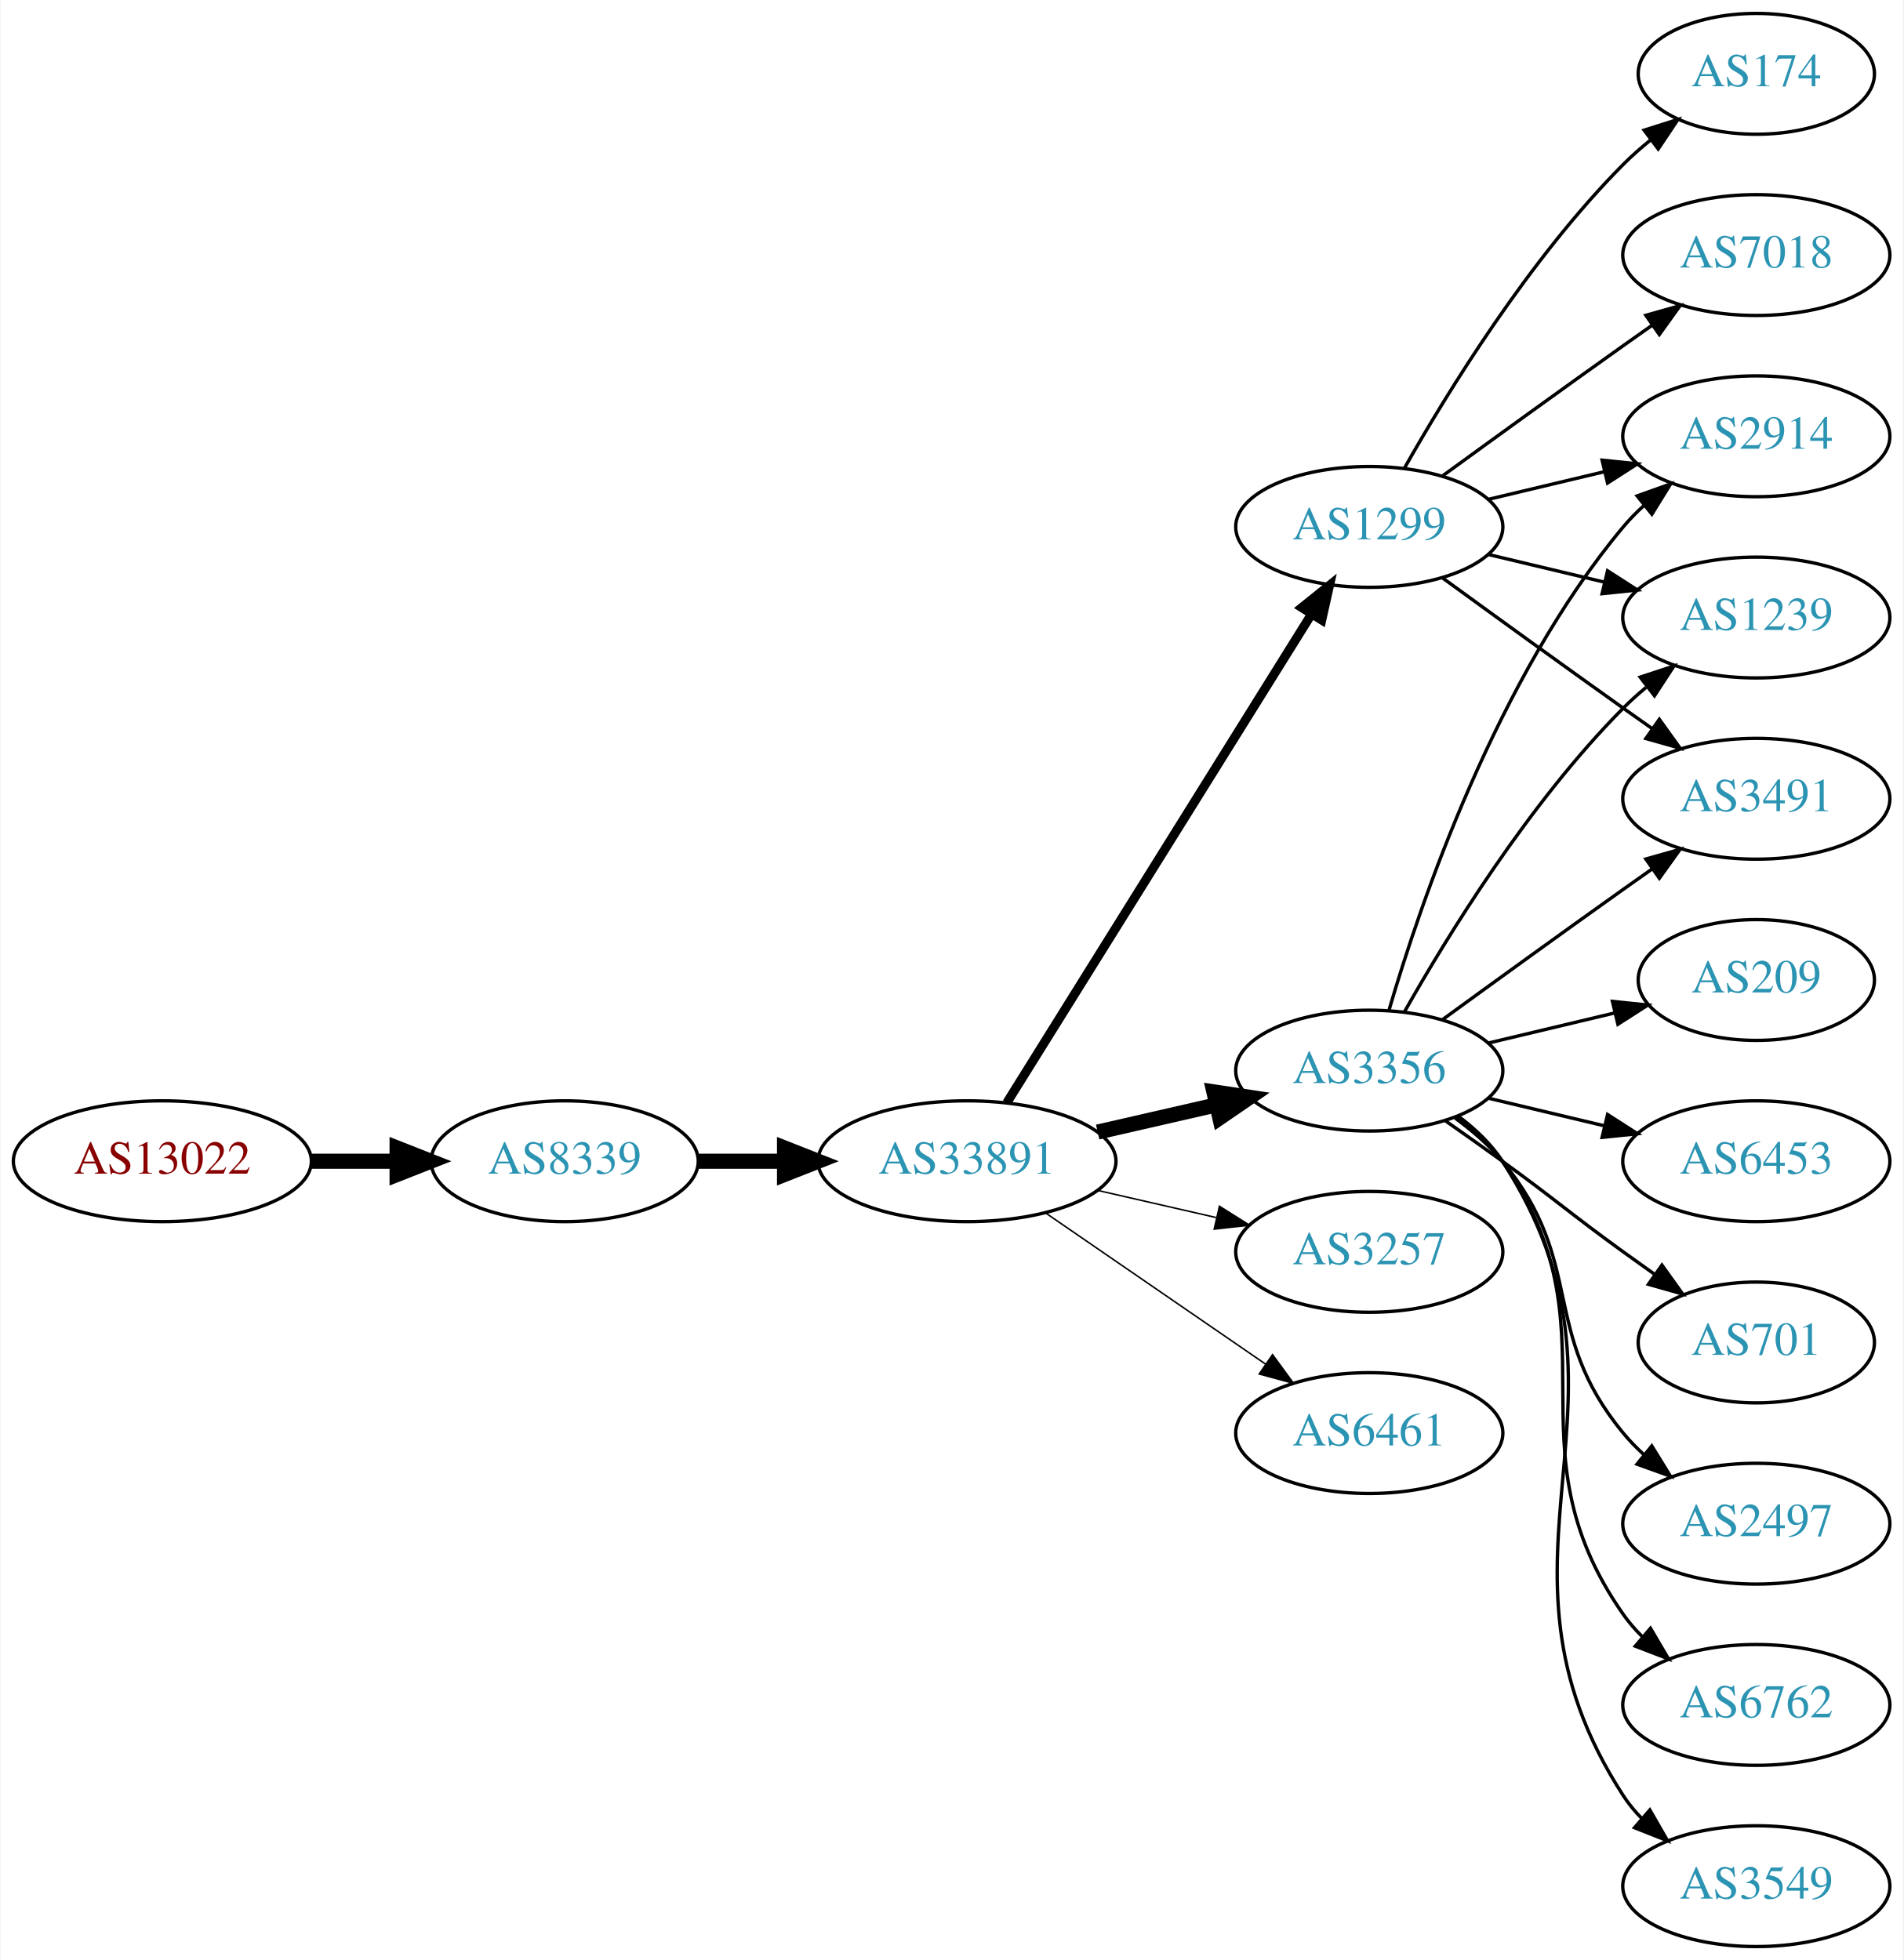
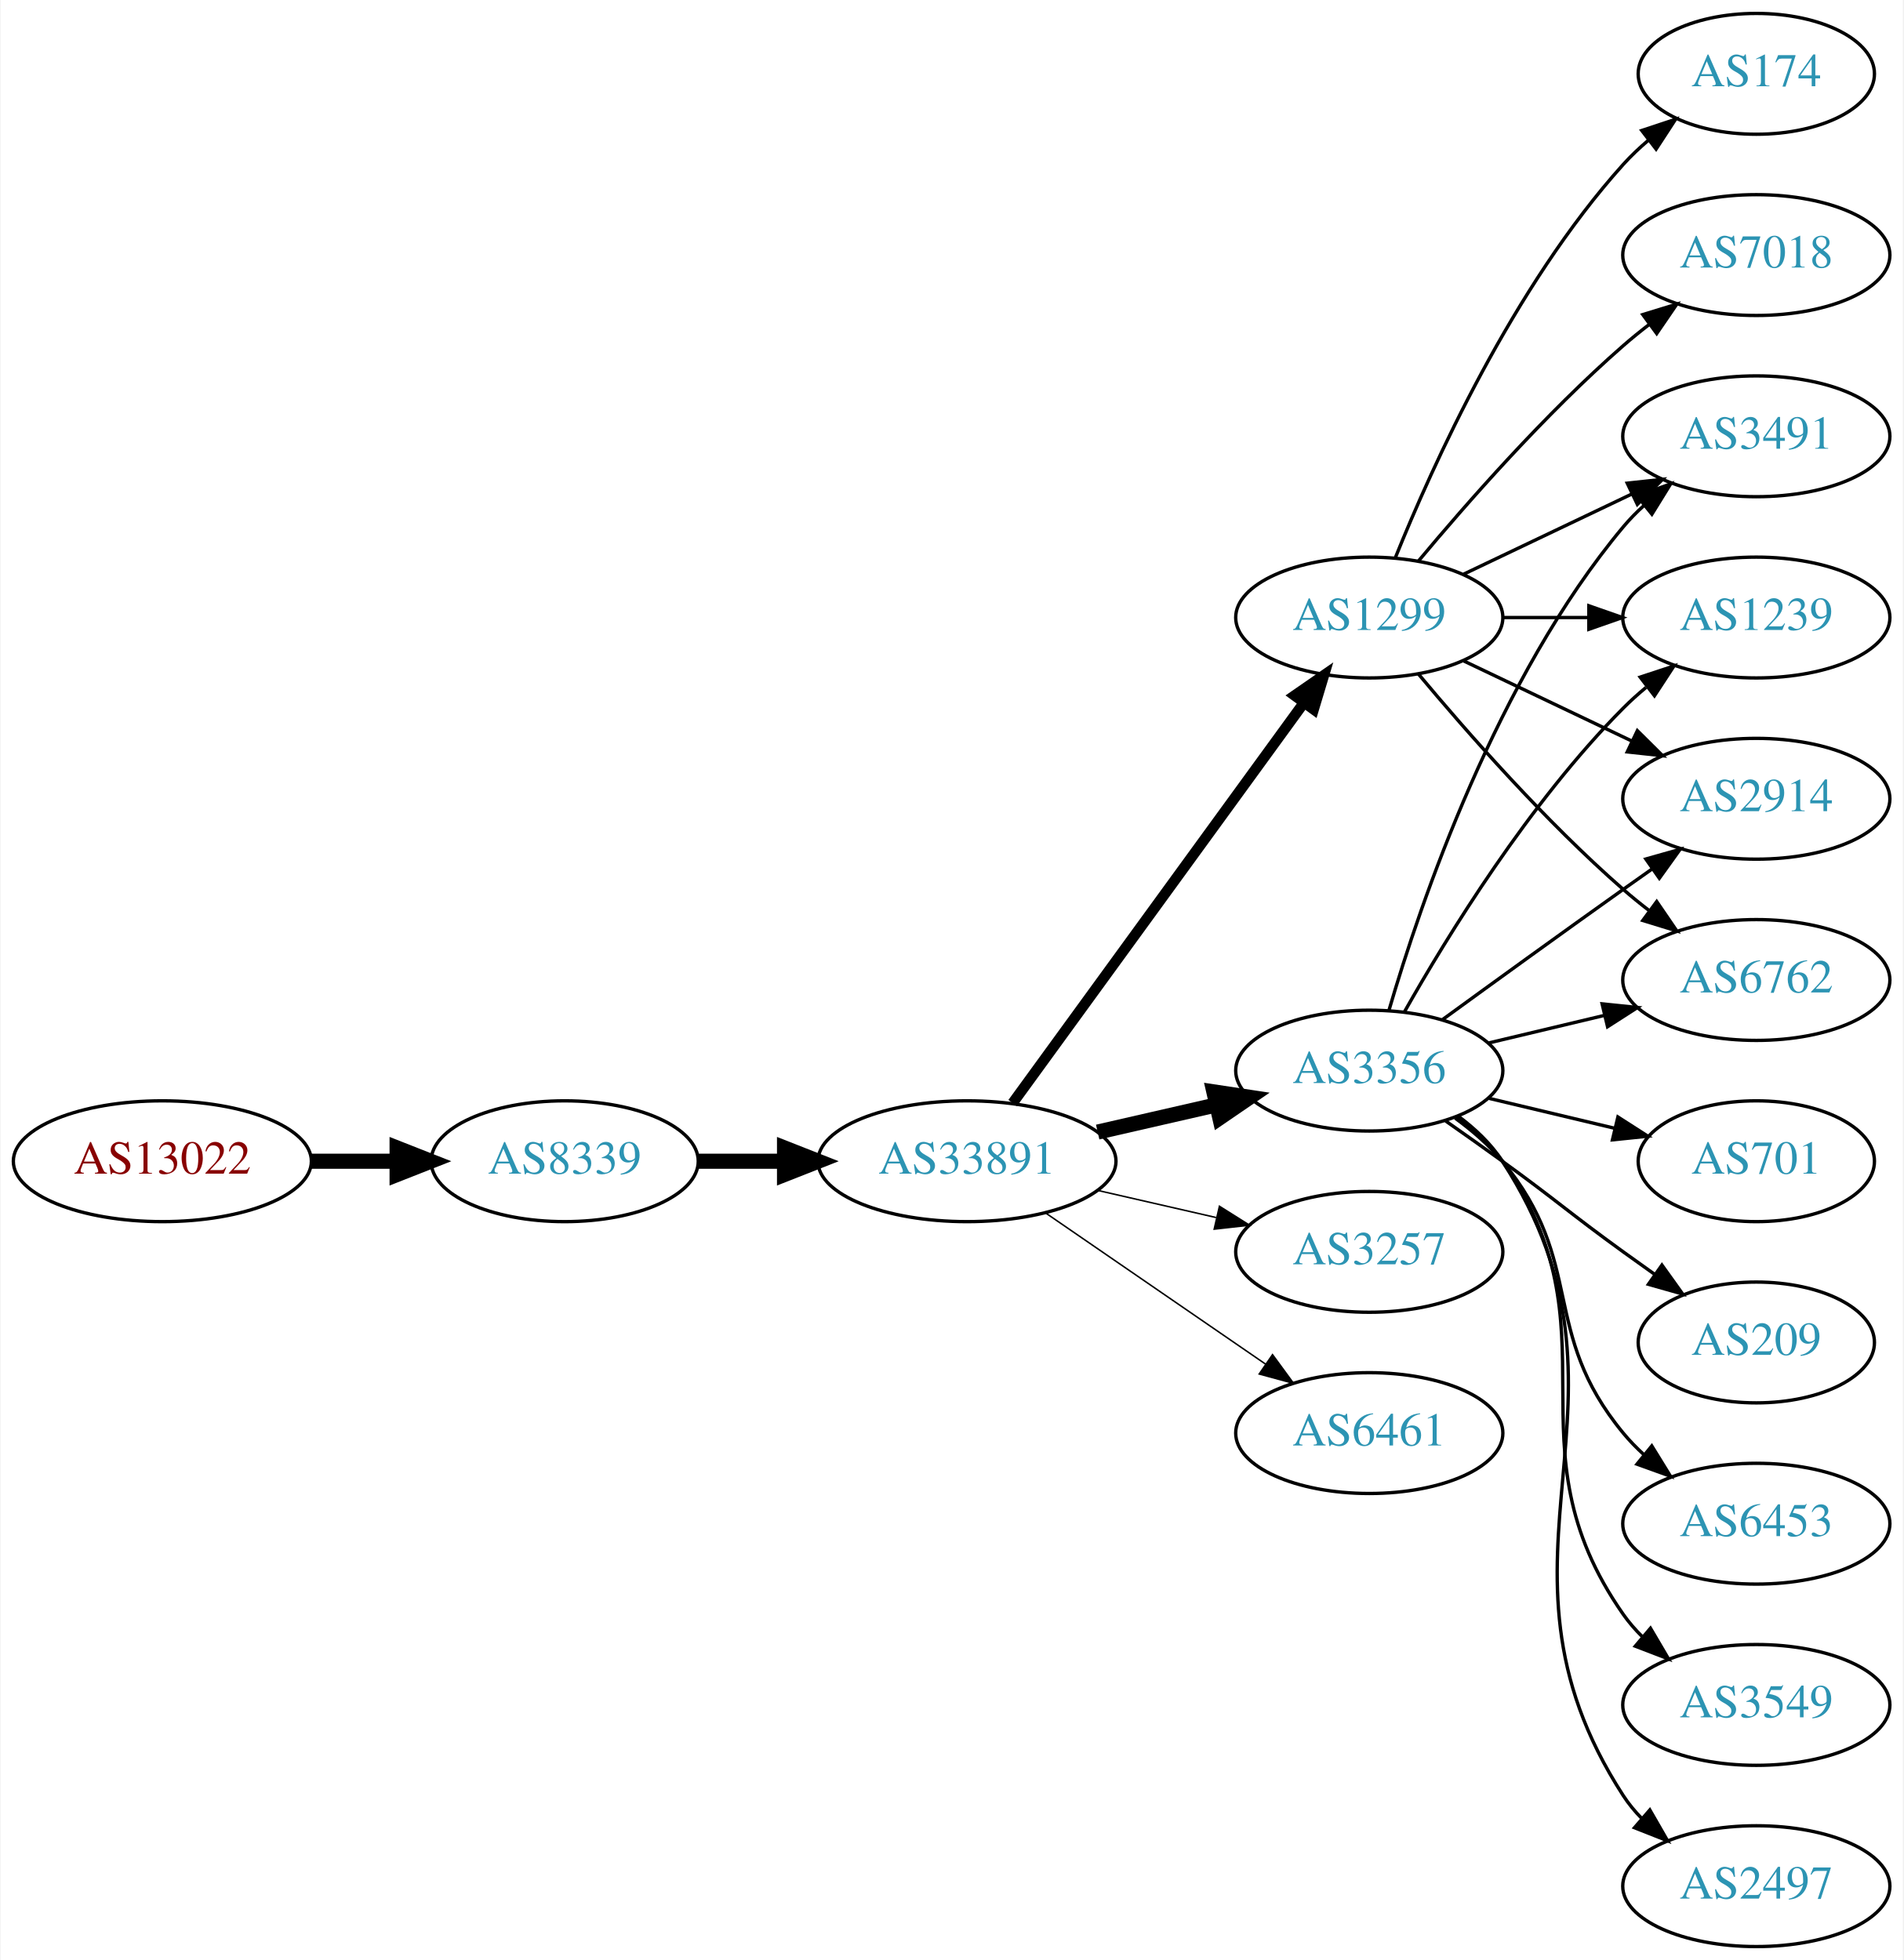
<svg xmlns="http://www.w3.org/2000/svg" xmlns:xlink="http://www.w3.org/1999/xlink" width="567pt" height="584pt" viewBox="0.00 0.00 566.66 584.00">
  <g id="graph0" class="graph" transform="scale(1 1) rotate(0) translate(4 580)">
    <polygon fill="white" stroke="none" points="-4,4 -4,-580 562.663,-580 562.663,4 -4,4" />
    <g id="node1" class="node">
      <g id="a_node1">
        <a xlink:href="/asn/13022" xlink:title="AS13022 ~ STREAMS_GMBH [AT]">
          <ellipse fill="#ffffff" stroke="black" cx="44.196" cy="-234" rx="44.393" ry="18" />
          <text text-anchor="middle" x="44.196" y="-230.3" font-family="Times,serif" font-size="14.00" fill="#880000">AS13022</text>
        </a>
      </g>
    </g>
    <g id="node2" class="node">
      <g id="a_node2">
        <a xlink:href="/asn/8339" xlink:title="AS8339 ~ kabelplus GmbH [AT]">
          <ellipse fill="#ffffff" stroke="black" cx="164.039" cy="-234" rx="39.794" ry="18" />
          <text text-anchor="middle" x="164.039" y="-230.3" font-family="Times,serif" font-size="14.00" fill="#2c94b3">AS8339</text>
        </a>
      </g>
    </g>
    <g id="edge1" class="edge">
      <path fill="none" stroke="black" stroke-width="4.5" d="M88.407,-234C96.72,-234 105.482,-234 113.965,-234" />
      <polygon fill="black" stroke="black" stroke-width="4.5" points="114.123,-237.938 124.123,-234 114.123,-230.063 114.123,-237.938" />
    </g>
    <g id="node3" class="node">
      <g id="a_node3">
        <a xlink:href="/asn/33891" xlink:title="AS33891 ~ CORE-BACKBONE GMBH GLOBAL NETWORK [DE]">
          <ellipse fill="#ffffff" stroke="black" cx="283.881" cy="-234" rx="44.393" ry="18" />
          <text text-anchor="middle" x="283.881" y="-230.3" font-family="Times,serif" font-size="14.00" fill="#2c94b3">AS33891</text>
        </a>
      </g>
    </g>
    <g id="edge2" class="edge">
      <path fill="none" stroke="black" stroke-width="4.5" d="M203.951,-234C212.054,-234 220.729,-234 229.255,-234" />
      <polygon fill="black" stroke="black" stroke-width="4.5" points="229.533,-237.938 239.533,-234 229.533,-230.063 229.533,-237.938" />
    </g>
    <g id="node4" class="node">
      <g id="a_node4">
-         <a xlink:href="/asn/1299" xlink:title="AS1299 ~ Telia Carrier [EU]">
-           <ellipse fill="#ffffff" stroke="black" cx="403.724" cy="-423" rx="39.794" ry="18" />
-           <text text-anchor="middle" x="403.724" y="-419.3" font-family="Times,serif" font-size="14.00" fill="#2c94b3">AS1299</text>
-         </a>
-       </g>
-     </g>
-     <g id="edge3" class="edge">
-       <path fill="none" stroke="black" stroke-width="2.7" d="M295.756,-251.442C316.54,-284.775 362,-357.686 386.429,-396.866" />
-       <polygon fill="black" stroke="black" stroke-width="2.7" points="383.614,-398.966 391.875,-405.6 389.554,-395.263 383.614,-398.966" />
-     </g>
-     <g id="node5" class="node">
-       <g id="a_node5">
        <a xlink:href="/asn/3356" xlink:title="AS3356 ~ Level 3 Parent, LLC [US]">
          <ellipse fill="#ffffff" stroke="black" cx="403.724" cy="-261" rx="39.794" ry="18" />
          <text text-anchor="middle" x="403.724" y="-257.3" font-family="Times,serif" font-size="14.00" fill="#2c94b3">AS3356</text>
        </a>
      </g>
    </g>
-     <g id="edge4" class="edge">
+     <g id="edge3" class="edge">
      <path fill="none" stroke="black" stroke-width="4.5" d="M322.816,-242.692C334.057,-245.267 346.469,-248.111 358.092,-250.774" />
      <polygon fill="black" stroke="black" stroke-width="4.5" points="357.427,-254.661 368.054,-253.057 359.186,-246.985 357.427,-254.661" />
+     </g>
+     <g id="node5" class="node">
+       <g id="a_node5">
+         <a xlink:href="/asn/1299" xlink:title="AS1299 ~ Telia Carrier [EU]">
+           <ellipse fill="#ffffff" stroke="black" cx="403.724" cy="-396" rx="39.794" ry="18" />
+           <text text-anchor="middle" x="403.724" y="-392.3" font-family="Times,serif" font-size="14.00" fill="#2c94b3">AS1299</text>
+         </a>
+       </g>
+     </g>
+     <g id="edge4" class="edge">
+       <path fill="none" stroke="black" stroke-width="3.15" d="M297.492,-251.337C318.313,-279.96 359.975,-337.233 384.164,-370.486" />
+       <polygon fill="black" stroke="black" stroke-width="3.15" points="381.49,-372.76 390.203,-378.788 387.151,-368.642 381.49,-372.76" />
    </g>
    <g id="node6" class="node">
      <g id="a_node6">
        <a xlink:href="/asn/3257" xlink:title="AS3257 ~ GTT [DE]">
          <ellipse fill="#ffffff" stroke="black" cx="403.724" cy="-207" rx="39.794" ry="18" />
          <text text-anchor="middle" x="403.724" y="-203.3" font-family="Times,serif" font-size="14.00" fill="#2c94b3">AS3257</text>
        </a>
      </g>
    </g>
    <g id="edge5" class="edge">
      <path fill="none" stroke="black" stroke-width="0.45" d="M322.816,-225.308C334.057,-222.733 346.469,-219.889 358.092,-217.226" />
      <polygon fill="black" stroke="black" stroke-width="0.45" points="359.088,-220.588 368.054,-214.943 357.525,-213.765 359.088,-220.588" />
    </g>
    <g id="node7" class="node">
      <g id="a_node7">
-         <a xlink:href="/asn/6461" xlink:title="AS6461 ~ Zayo Bandwidth [US]">
+         <a xlink:href="/asn/6461" xlink:title="AS6461 ~ ZAYO-6461 [US]">
          <ellipse fill="#ffffff" stroke="black" cx="403.724" cy="-153" rx="39.794" ry="18" />
          <text text-anchor="middle" x="403.724" y="-149.3" font-family="Times,serif" font-size="14.00" fill="#2c94b3">AS6461</text>
        </a>
      </g>
    </g>
    <g id="edge6" class="edge">
      <path fill="none" stroke="black" stroke-width="0.45" d="M307.324,-218.574C325.905,-205.802 352.466,-187.545 372.846,-173.537" />
      <polygon fill="black" stroke="black" stroke-width="0.45" points="374.902,-176.371 381.16,-167.822 370.936,-170.602 374.902,-176.371" />
    </g>
    <g id="node8" class="node">
      <g id="a_node8">
-         <a xlink:href="/asn/2914" xlink:title="AS2914 ~ NTT America, Inc. [US]">
-           <ellipse fill="#ffffff" stroke="black" cx="519.017" cy="-450" rx="39.794" ry="18" />
-           <text text-anchor="middle" x="519.017" y="-446.3" font-family="Times,serif" font-size="14.00" fill="#2c94b3">AS2914</text>
+         <a xlink:href="/asn/3549" xlink:title="AS3549 ~ Level 3 Parent, LLC [US]">
+           <ellipse fill="#ffffff" stroke="black" cx="519.017" cy="-72" rx="39.794" ry="18" />
+           <text text-anchor="middle" x="519.017" y="-68.3" font-family="Times,serif" font-size="14.00" fill="#2c94b3">AS3549</text>
        </a>
      </g>
    </g>
    <g id="edge7" class="edge">
-       <path fill="none" stroke="black" d="M439.331,-431.248C450.202,-433.838 462.357,-436.735 473.799,-439.462" />
-       <polygon fill="black" stroke="black" points="473.082,-442.889 483.621,-441.803 474.705,-436.08 473.082,-442.889" />
+       <path fill="none" stroke="black" d="M429.883,-247.284C434.947,-243.545 439.803,-239.096 443.37,-234 478.984,-183.131 443.757,-149.869 479.37,-99 481.043,-96.611 482.998,-94.365 485.125,-92.267" />
+       <polygon fill="black" stroke="black" points="487.489,-94.851 492.857,-85.716 482.965,-89.51 487.489,-94.851" />
    </g>
    <g id="node9" class="node">
      <g id="a_node9">
+         <a xlink:href="/asn/6762" xlink:title="AS6762 ~ TELECOM ITALIA SPARKLE S.p.A. [IT]">
+           <ellipse fill="#ffffff" stroke="black" cx="519.017" cy="-288" rx="39.794" ry="18" />
+           <text text-anchor="middle" x="519.017" y="-284.3" font-family="Times,serif" font-size="14.00" fill="#2c94b3">AS6762</text>
+         </a>
+       </g>
+     </g>
+     <g id="edge8" class="edge">
+       <path fill="none" stroke="black" d="M439.331,-269.248C450.202,-271.838 462.357,-274.735 473.799,-277.462" />
+       <polygon fill="black" stroke="black" points="473.082,-280.889 483.621,-279.803 474.705,-274.08 473.082,-280.889" />
+     </g>
+     <g id="node10" class="node">
+       <g id="a_node10">
+         <a xlink:href="/asn/2497" xlink:title="AS2497 ~ Internet Initiative Japan Inc. [JP]">
+           <ellipse fill="#ffffff" stroke="black" cx="519.017" cy="-18" rx="39.794" ry="18" />
+           <text text-anchor="middle" x="519.017" y="-14.3" font-family="Times,serif" font-size="14.00" fill="#2c94b3">AS2497</text>
+         </a>
+       </g>
+     </g>
+     <g id="edge9" class="edge">
+       <path fill="none" stroke="black" d="M430.16,-247.47C435.21,-243.722 439.989,-239.221 443.37,-234 489.845,-162.222 432.895,-116.778 479.37,-45 480.955,-42.553 482.847,-40.263 484.93,-38.136" />
+       <polygon fill="black" stroke="black" points="487.299,-40.715 492.58,-31.53 482.724,-35.416 487.299,-40.715" />
+     </g>
+     <g id="node11" class="node">
+       <g id="a_node11">
+         <a xlink:href="/asn/701" xlink:title="AS701 ~ UUNET [US]">
+           <ellipse fill="#ffffff" stroke="black" cx="519.017" cy="-234" rx="35.194" ry="18" />
+           <text text-anchor="middle" x="519.017" y="-230.3" font-family="Times,serif" font-size="14.00" fill="#2c94b3">AS701</text>
+         </a>
+       </g>
+     </g>
+     <g id="edge10" class="edge">
+       <path fill="none" stroke="black" d="M439.331,-252.752C451.125,-249.942 464.43,-246.771 476.698,-243.847" />
+       <polygon fill="black" stroke="black" points="477.787,-247.186 486.703,-241.463 476.164,-240.376 477.787,-247.186" />
+     </g>
+     <g id="node12" class="node">
+       <g id="a_node12">
+         <a xlink:href="/asn/209" xlink:title="AS209 ~ CenturyLink Communications, LLC [US]">
+           <ellipse fill="#ffffff" stroke="black" cx="519.017" cy="-180" rx="35.194" ry="18" />
+           <text text-anchor="middle" x="519.017" y="-176.3" font-family="Times,serif" font-size="14.00" fill="#2c94b3">AS209</text>
+         </a>
+       </g>
+     </g>
+     <g id="edge11" class="edge">
+       <path fill="none" stroke="black" d="M426.481,-245.991C432.015,-242.121 437.934,-237.936 443.37,-234 459.57,-222.271 463.17,-218.729 479.37,-207 482.399,-204.807 485.578,-202.537 488.756,-200.287" />
+       <polygon fill="black" stroke="black" points="490.899,-203.059 497.067,-194.445 486.873,-197.333 490.899,-203.059" />
+     </g>
+     <g id="node13" class="node">
+       <g id="a_node13">
+         <a xlink:href="/asn/3491" xlink:title="AS3491 ~ PCCW Global, Inc. [US]">
+           <ellipse fill="#ffffff" stroke="black" cx="519.017" cy="-450" rx="39.794" ry="18" />
+           <text text-anchor="middle" x="519.017" y="-446.3" font-family="Times,serif" font-size="14.00" fill="#2c94b3">AS3491</text>
+         </a>
+       </g>
+     </g>
+     <g id="edge12" class="edge">
+       <path fill="none" stroke="black" d="M409.598,-279.002C418.912,-310.844 441.728,-377.981 479.37,-423 481.241,-425.237 483.339,-427.374 485.565,-429.396" />
+       <polygon fill="black" stroke="black" points="483.509,-432.234 493.484,-435.804 487.912,-426.793 483.509,-432.234" />
+     </g>
+     <g id="node14" class="node">
+       <g id="a_node14">
+         <a xlink:href="/asn/6453" xlink:title="AS6453 ~ TATA COMMUNICATIONS (AMERICA) INC [US]">
+           <ellipse fill="#ffffff" stroke="black" cx="519.017" cy="-126" rx="39.794" ry="18" />
+           <text text-anchor="middle" x="519.017" y="-122.3" font-family="Times,serif" font-size="14.00" fill="#2c94b3">AS6453</text>
+         </a>
+       </g>
+     </g>
+     <g id="edge13" class="edge">
+       <path fill="none" stroke="black" d="M429.305,-246.844C434.399,-243.128 439.413,-238.799 443.37,-234 468.435,-203.606 454.306,-183.394 479.37,-153 481.225,-150.75 483.313,-148.604 485.531,-146.576" />
+       <polygon fill="black" stroke="black" points="487.88,-149.177 493.436,-140.156 483.467,-143.744 487.88,-149.177" />
+     </g>
+     <g id="node15" class="node">
+       <g id="a_node15">
+         <a xlink:href="/asn/1239" xlink:title="AS1239 ~ Sprint [US]">
+           <ellipse fill="#ffffff" stroke="black" cx="519.017" cy="-396" rx="39.794" ry="18" />
+           <text text-anchor="middle" x="519.017" y="-392.3" font-family="Times,serif" font-size="14.00" fill="#2c94b3">AS1239</text>
+         </a>
+       </g>
+     </g>
+     <g id="edge14" class="edge">
+       <path fill="none" stroke="black" d="M414.184,-278.49C426.965,-301.096 451.398,-340.886 479.37,-369 481.481,-371.121 483.777,-373.188 486.163,-375.171" />
+       <polygon fill="black" stroke="black" points="484.415,-378.242 494.478,-381.556 488.678,-372.69 484.415,-378.242" />
+     </g>
+     <g id="node16" class="node">
+       <g id="a_node16">
+         <a xlink:href="/asn/2914" xlink:title="AS2914 ~ NTT America, Inc. [US]">
+           <ellipse fill="#ffffff" stroke="black" cx="519.017" cy="-342" rx="39.794" ry="18" />
+           <text text-anchor="middle" x="519.017" y="-338.3" font-family="Times,serif" font-size="14.00" fill="#2c94b3">AS2914</text>
+         </a>
+       </g>
+     </g>
+     <g id="edge15" class="edge">
+       <path fill="none" stroke="black" d="M425.572,-276.222C440.506,-287.091 461.12,-302.025 479.37,-315 482.191,-317.005 485.134,-319.085 488.082,-321.159" />
+       <polygon fill="black" stroke="black" points="486.109,-324.05 496.306,-326.926 490.128,-318.319 486.109,-324.05" />
+     </g>
+     <g id="edge21" class="edge">
+       <path fill="none" stroke="black" d="M418.354,-379.183C432.636,-362.071 456.183,-335.255 479.37,-315 481.836,-312.846 484.475,-310.706 487.172,-308.628" />
+       <polygon fill="black" stroke="black" points="489.345,-311.375 495.326,-302.63 485.197,-305.736 489.345,-311.375" />
+     </g>
+     <g id="edge18" class="edge">
+       <path fill="none" stroke="black" d="M431.86,-408.934C446.854,-416.081 465.675,-425.052 481.898,-432.785" />
+       <polygon fill="black" stroke="black" points="480.569,-436.028 491.102,-437.171 483.581,-429.709 480.569,-436.028" />
+     </g>
+     <g id="edge17" class="edge">
+       <path fill="none" stroke="black" d="M443.396,-396C451.599,-396 460.363,-396 468.895,-396" />
+       <polygon fill="black" stroke="black" points="469.134,-399.5 479.134,-396 469.134,-392.5 469.134,-399.5" />
+     </g>
+     <g id="edge20" class="edge">
+       <path fill="none" stroke="black" d="M431.86,-383.066C446.854,-375.919 465.675,-366.948 481.898,-359.215" />
+       <polygon fill="black" stroke="black" points="483.581,-362.291 491.102,-354.829 480.569,-355.972 483.581,-362.291" />
+     </g>
+     <g id="node17" class="node">
+       <g id="a_node17">
        <a xlink:href="/asn/7018" xlink:title="AS7018 ~ AT&amp;T Services, Inc. [US]">
          <ellipse fill="#ffffff" stroke="black" cx="519.017" cy="-504" rx="39.794" ry="18" />
          <text text-anchor="middle" x="519.017" y="-500.3" font-family="Times,serif" font-size="14.00" fill="#2c94b3">AS7018</text>
        </a>
      </g>
    </g>
-     <g id="edge8" class="edge">
-       <path fill="none" stroke="black" d="M425.572,-438.222C440.506,-449.091 461.12,-464.025 479.37,-477 482.191,-479.005 485.134,-481.085 488.082,-483.159" />
-       <polygon fill="black" stroke="black" points="486.109,-486.05 496.306,-488.926 490.128,-480.319 486.109,-486.05" />
-     </g>
-     <g id="node10" class="node">
-       <g id="a_node10">
-         <a xlink:href="/asn/1239" xlink:title="AS1239 ~ Sprint [US]">
-           <ellipse fill="#ffffff" stroke="black" cx="519.017" cy="-396" rx="39.794" ry="18" />
-           <text text-anchor="middle" x="519.017" y="-392.3" font-family="Times,serif" font-size="14.00" fill="#2c94b3">AS1239</text>
-         </a>
-       </g>
-     </g>
-     <g id="edge9" class="edge">
-       <path fill="none" stroke="black" d="M439.331,-414.752C450.202,-412.162 462.357,-409.265 473.799,-406.538" />
-       <polygon fill="black" stroke="black" points="474.705,-409.92 483.621,-404.197 473.082,-403.111 474.705,-409.92" />
-     </g>
-     <g id="node11" class="node">
-       <g id="a_node11">
-         <a xlink:href="/asn/3491" xlink:title="AS3491 ~ PCCW Global, Inc. [US]">
-           <ellipse fill="#ffffff" stroke="black" cx="519.017" cy="-342" rx="39.794" ry="18" />
-           <text text-anchor="middle" x="519.017" y="-338.3" font-family="Times,serif" font-size="14.00" fill="#2c94b3">AS3491</text>
-         </a>
-       </g>
-     </g>
-     <g id="edge10" class="edge">
-       <path fill="none" stroke="black" d="M425.572,-407.778C440.506,-396.909 461.12,-381.975 479.37,-369 482.191,-366.995 485.134,-364.915 488.082,-362.841" />
-       <polygon fill="black" stroke="black" points="490.128,-365.681 496.306,-357.074 486.109,-359.95 490.128,-365.681" />
-     </g>
-     <g id="node12" class="node">
-       <g id="a_node12">
+     <g id="edge16" class="edge">
+       <path fill="none" stroke="black" d="M418.354,-412.817C432.636,-429.929 456.183,-456.745 479.37,-477 481.836,-479.154 484.475,-481.294 487.172,-483.372" />
+       <polygon fill="black" stroke="black" points="485.197,-486.264 495.326,-489.37 489.345,-480.625 485.197,-486.264" />
+     </g>
+     <g id="node18" class="node">
+       <g id="a_node18">
        <a xlink:href="/asn/174" xlink:title="AS174 ~ Cogent Communications [US]">
          <ellipse fill="#ffffff" stroke="black" cx="519.017" cy="-558" rx="35.194" ry="18" />
          <text text-anchor="middle" x="519.017" y="-554.3" font-family="Times,serif" font-size="14.00" fill="#2c94b3">AS174</text>
        </a>
      </g>
    </g>
-     <g id="edge11" class="edge">
-       <path fill="none" stroke="black" d="M414.184,-440.49C426.965,-463.096 451.398,-502.886 479.37,-531 481.871,-533.513 484.631,-535.949 487.492,-538.261" />
-       <polygon fill="black" stroke="black" points="485.591,-541.21 495.689,-544.413 489.793,-535.611 485.591,-541.21" />
-     </g>
-     <g id="edge17" class="edge">
-       <path fill="none" stroke="black" d="M409.598,-279.002C418.912,-310.844 441.728,-377.981 479.37,-423 481.241,-425.237 483.339,-427.374 485.565,-429.396" />
-       <polygon fill="black" stroke="black" points="483.509,-432.234 493.484,-435.804 487.912,-426.793 483.509,-432.234" />
-     </g>
-     <g id="edge20" class="edge">
-       <path fill="none" stroke="black" d="M414.184,-278.49C426.965,-301.096 451.398,-340.886 479.37,-369 481.481,-371.121 483.777,-373.188 486.163,-375.171" />
-       <polygon fill="black" stroke="black" points="484.415,-378.242 494.478,-381.556 488.678,-372.69 484.415,-378.242" />
-     </g>
-     <g id="edge14" class="edge">
-       <path fill="none" stroke="black" d="M425.572,-276.222C440.506,-287.091 461.12,-302.025 479.37,-315 482.191,-317.005 485.134,-319.085 488.082,-321.159" />
-       <polygon fill="black" stroke="black" points="486.109,-324.05 496.306,-326.926 490.128,-318.319 486.109,-324.05" />
-     </g>
-     <g id="node13" class="node">
-       <g id="a_node13">
-         <a xlink:href="/asn/2497" xlink:title="AS2497 ~ Internet Initiative Japan Inc. [JP]">
-           <ellipse fill="#ffffff" stroke="black" cx="519.017" cy="-126" rx="39.794" ry="18" />
-           <text text-anchor="middle" x="519.017" y="-122.3" font-family="Times,serif" font-size="14.00" fill="#2c94b3">AS2497</text>
-         </a>
-       </g>
-     </g>
-     <g id="edge12" class="edge">
-       <path fill="none" stroke="black" d="M429.305,-246.844C434.399,-243.128 439.413,-238.799 443.37,-234 468.435,-203.606 454.306,-183.394 479.37,-153 481.225,-150.75 483.313,-148.604 485.531,-146.576" />
-       <polygon fill="black" stroke="black" points="487.88,-149.177 493.436,-140.156 483.467,-143.744 487.88,-149.177" />
-     </g>
-     <g id="node14" class="node">
-       <g id="a_node14">
-         <a xlink:href="/asn/6762" xlink:title="AS6762 ~ TELECOM ITALIA SPARKLE S.p.A. [IT]">
-           <ellipse fill="#ffffff" stroke="black" cx="519.017" cy="-72" rx="39.794" ry="18" />
-           <text text-anchor="middle" x="519.017" y="-68.3" font-family="Times,serif" font-size="14.00" fill="#2c94b3">AS6762</text>
-         </a>
-       </g>
-     </g>
-     <g id="edge13" class="edge">
-       <path fill="none" stroke="black" d="M429.883,-247.284C434.947,-243.545 439.803,-239.096 443.37,-234 478.984,-183.131 443.757,-149.869 479.37,-99 481.043,-96.611 482.998,-94.365 485.125,-92.267" />
-       <polygon fill="black" stroke="black" points="487.489,-94.851 492.857,-85.716 482.965,-89.51 487.489,-94.851" />
-     </g>
-     <g id="node15" class="node">
-       <g id="a_node15">
-         <a xlink:href="/asn/3549" xlink:title="AS3549 ~ Level 3 Parent, LLC [US]">
-           <ellipse fill="#ffffff" stroke="black" cx="519.017" cy="-18" rx="39.794" ry="18" />
-           <text text-anchor="middle" x="519.017" y="-14.3" font-family="Times,serif" font-size="14.00" fill="#2c94b3">AS3549</text>
-         </a>
-       </g>
-     </g>
-     <g id="edge15" class="edge">
-       <path fill="none" stroke="black" d="M430.16,-247.47C435.21,-243.722 439.989,-239.221 443.37,-234 489.845,-162.222 432.895,-116.778 479.37,-45 480.955,-42.553 482.847,-40.263 484.93,-38.136" />
-       <polygon fill="black" stroke="black" points="487.299,-40.715 492.58,-31.53 482.724,-35.416 487.299,-40.715" />
-     </g>
-     <g id="node16" class="node">
-       <g id="a_node16">
-         <a xlink:href="/asn/209" xlink:title="AS209 ~ CenturyLink Communications, LLC [US]">
-           <ellipse fill="#ffffff" stroke="black" cx="519.017" cy="-288" rx="35.194" ry="18" />
-           <text text-anchor="middle" x="519.017" y="-284.3" font-family="Times,serif" font-size="14.00" fill="#2c94b3">AS209</text>
-         </a>
-       </g>
-     </g>
-     <g id="edge16" class="edge">
-       <path fill="none" stroke="black" d="M439.331,-269.248C451.125,-272.058 464.43,-275.229 476.698,-278.153" />
-       <polygon fill="black" stroke="black" points="476.164,-281.624 486.703,-280.537 477.787,-274.814 476.164,-281.624" />
-     </g>
-     <g id="node17" class="node">
-       <g id="a_node17">
-         <a xlink:href="/asn/6453" xlink:title="AS6453 ~ TATA COMMUNICATIONS (AMERICA) INC [US]">
-           <ellipse fill="#ffffff" stroke="black" cx="519.017" cy="-234" rx="39.794" ry="18" />
-           <text text-anchor="middle" x="519.017" y="-230.3" font-family="Times,serif" font-size="14.00" fill="#2c94b3">AS6453</text>
-         </a>
-       </g>
-     </g>
-     <g id="edge18" class="edge">
-       <path fill="none" stroke="black" d="M439.331,-252.752C450.202,-250.162 462.357,-247.265 473.799,-244.538" />
-       <polygon fill="black" stroke="black" points="474.705,-247.92 483.621,-242.197 473.082,-241.111 474.705,-247.92" />
-     </g>
-     <g id="node18" class="node">
-       <g id="a_node18">
-         <a xlink:href="/asn/701" xlink:title="AS701 ~ UUNET [US]">
-           <ellipse fill="#ffffff" stroke="black" cx="519.017" cy="-180" rx="35.194" ry="18" />
-           <text text-anchor="middle" x="519.017" y="-176.3" font-family="Times,serif" font-size="14.00" fill="#2c94b3">AS701</text>
-         </a>
-       </g>
-     </g>
    <g id="edge19" class="edge">
-       <path fill="none" stroke="black" d="M426.481,-245.991C432.015,-242.121 437.934,-237.936 443.37,-234 459.57,-222.271 463.17,-218.729 479.37,-207 482.399,-204.807 485.578,-202.537 488.756,-200.287" />
-       <polygon fill="black" stroke="black" points="490.899,-203.059 497.067,-194.445 486.873,-197.333 490.899,-203.059" />
+       <path fill="none" stroke="black" d="M411.472,-413.787C422.523,-441.243 446.576,-494.578 479.37,-531 481.686,-533.572 484.291,-536.03 487.026,-538.343" />
+       <polygon fill="black" stroke="black" points="484.892,-541.117 494.949,-544.448 489.164,-535.572 484.892,-541.117" />
    </g>
  </g>
</svg>
